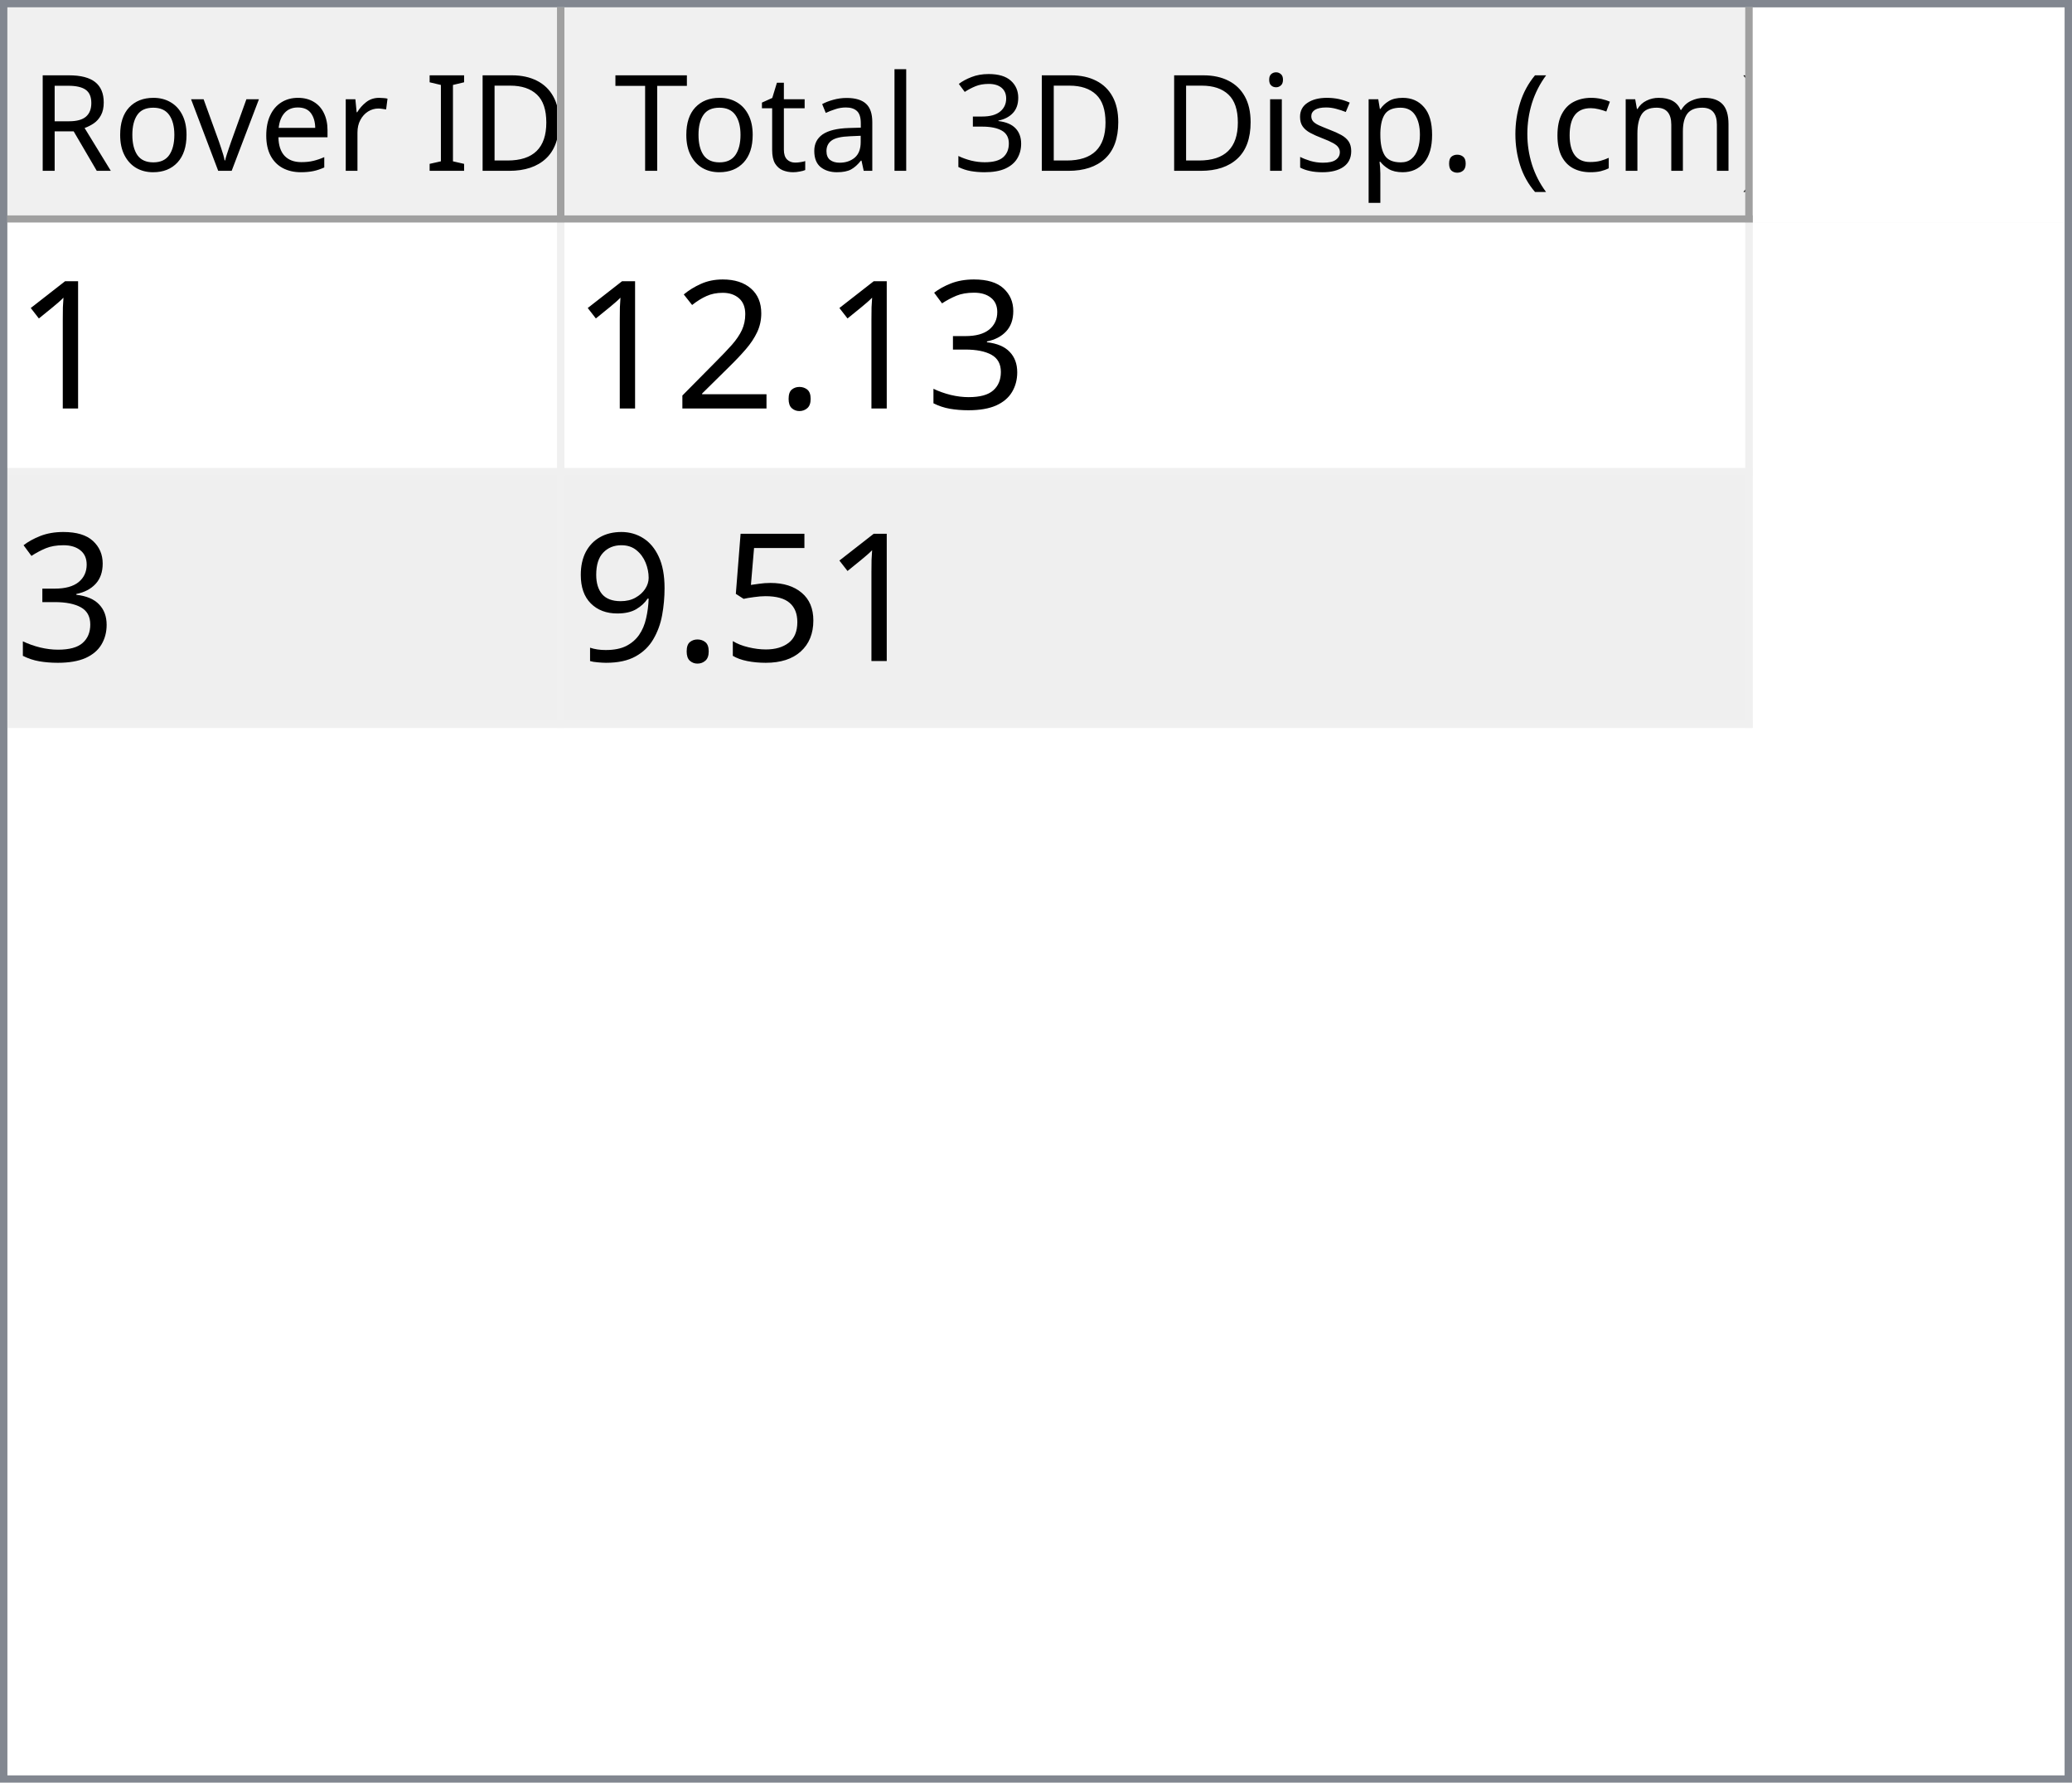
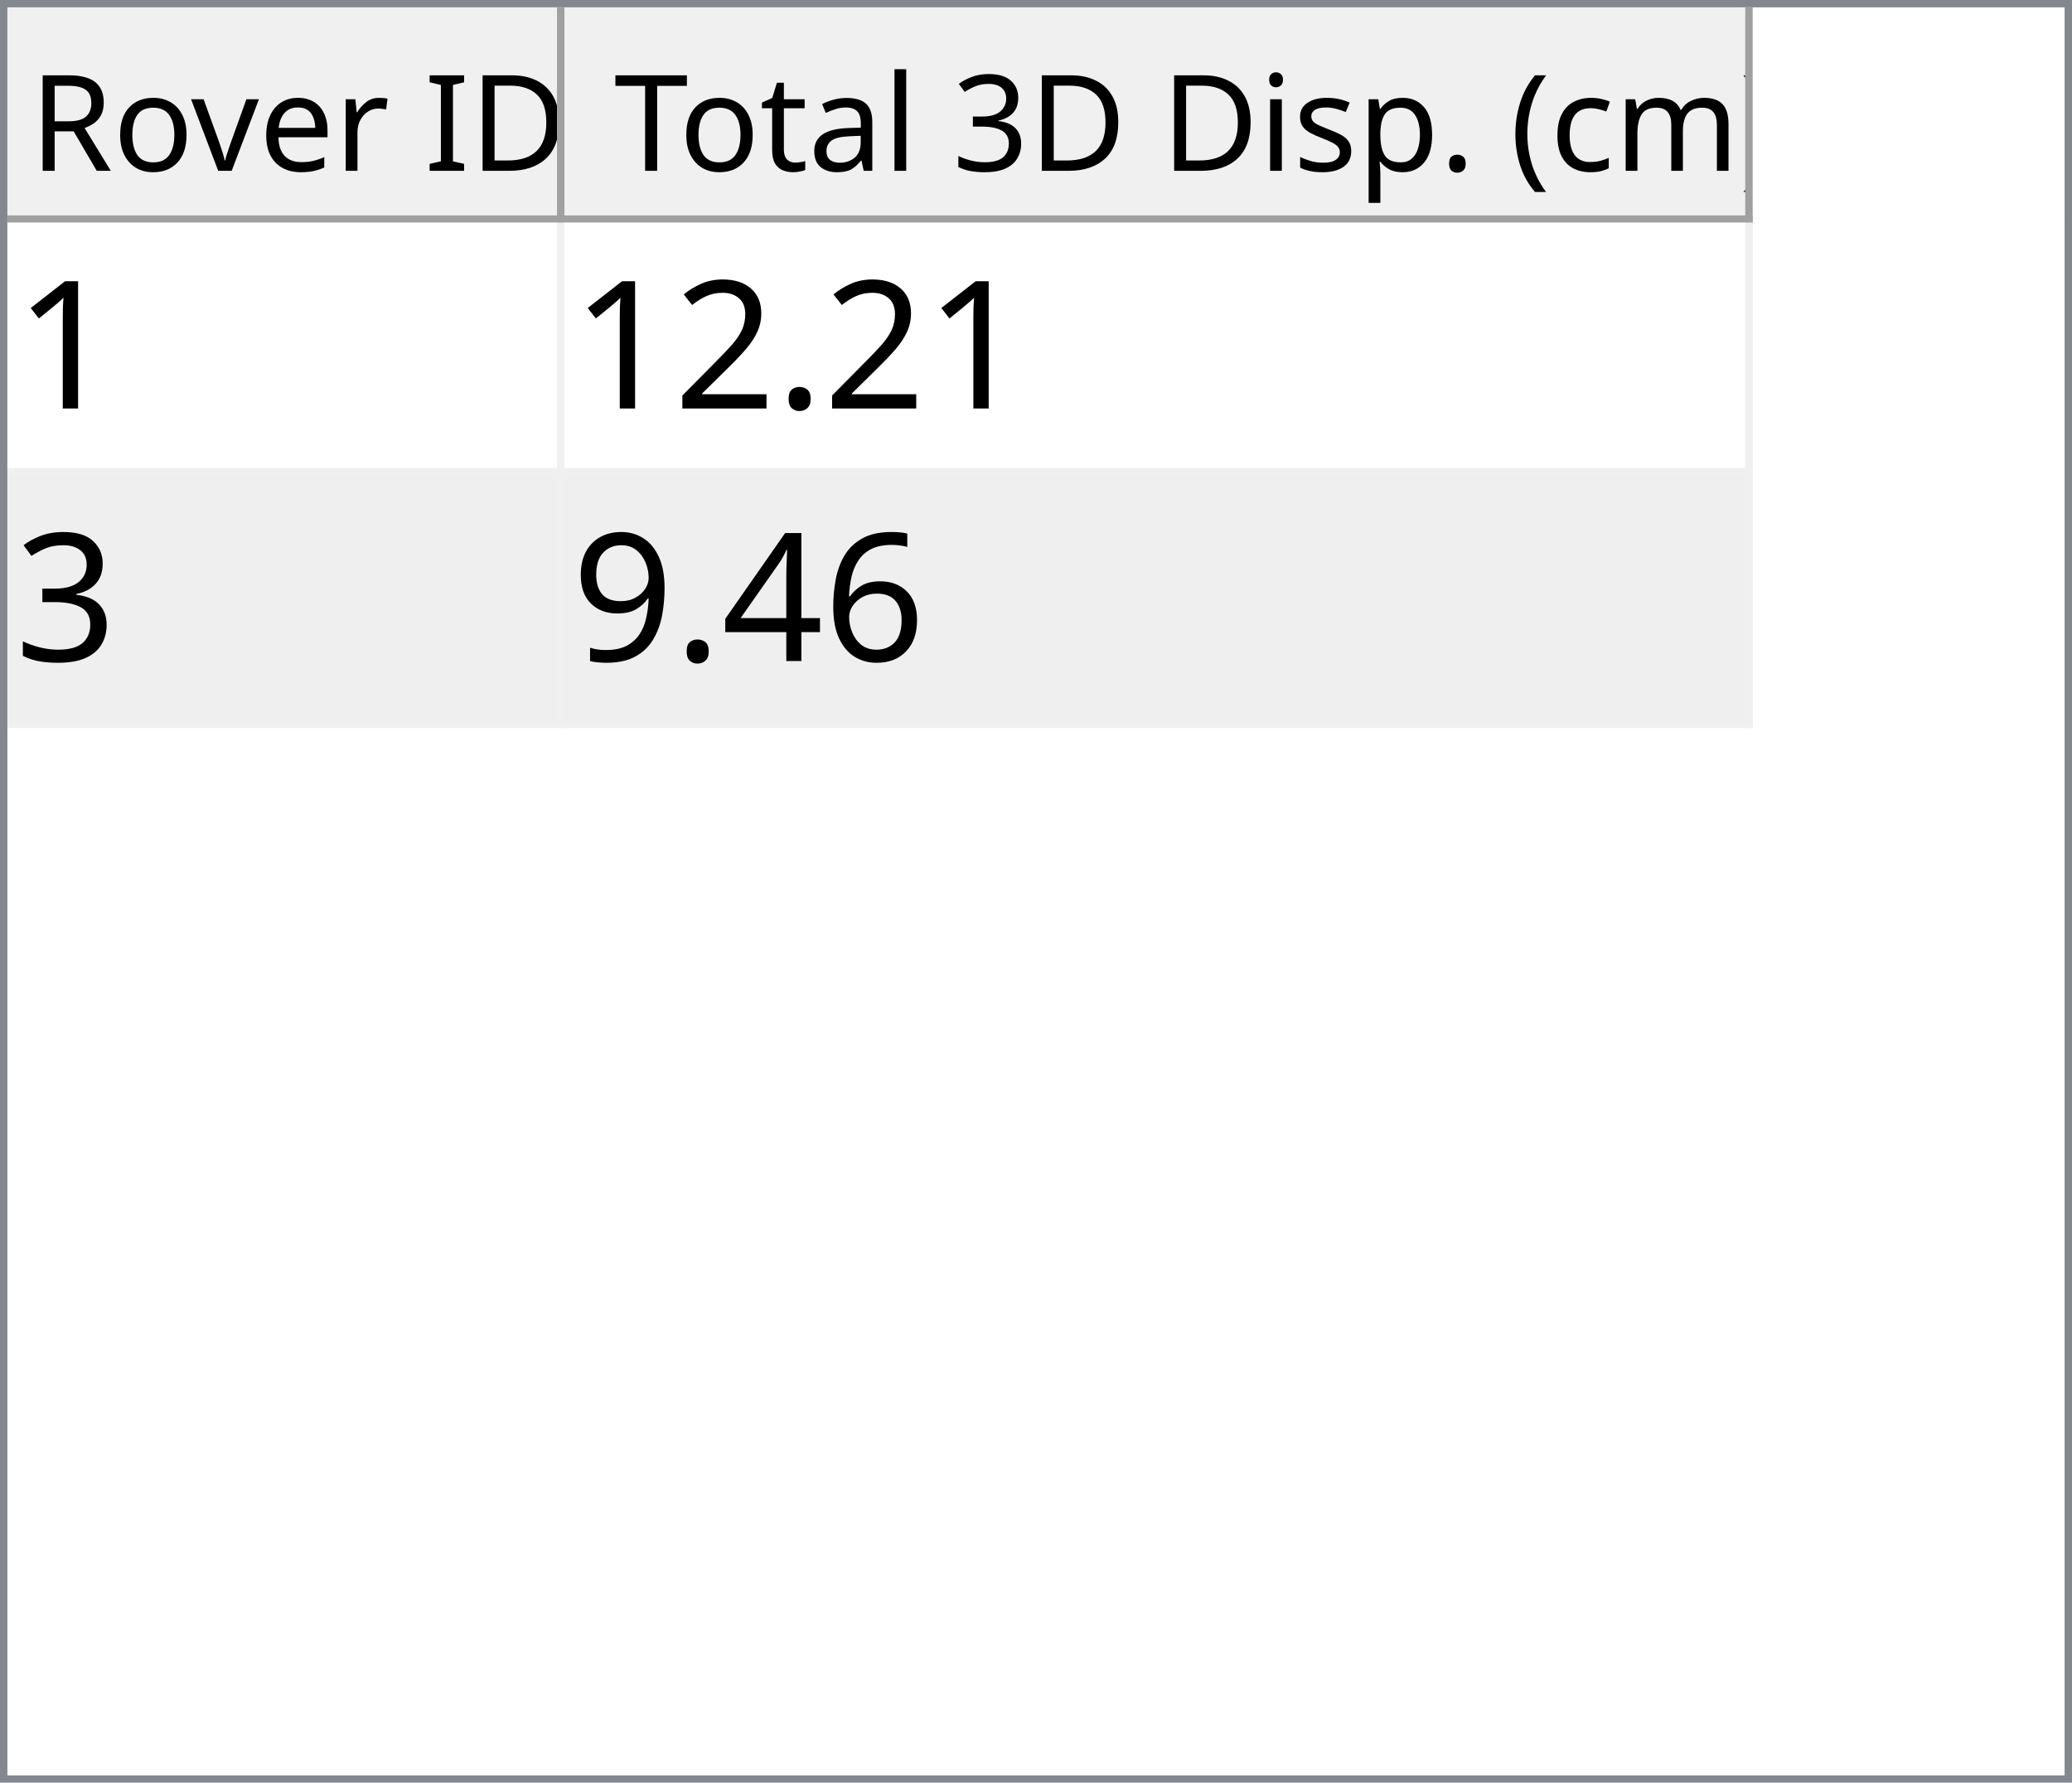
<svg xmlns="http://www.w3.org/2000/svg" style="fill-opacity:1; color-rendering:auto; color-interpolation:auto; text-rendering:auto; stroke:black; stroke-linecap:square; stroke-miterlimit:10; shape-rendering:auto; stroke-opacity:1; fill:black; stroke-dasharray:none; font-weight:normal; stroke-width:1; font-family:'Dialog'; font-style:normal; stroke-linejoin:miter; font-size:12px; stroke-dashoffset:0; image-rendering:auto;" width="279" height="240">
  <defs id="genericDefs" />
  <g>
    <defs id="defs1">
      <clipPath clipPathUnits="userSpaceOnUse" id="clipPath1">
        <path d="M0 0 L279 0 L279 240 L0 240 L0 0 Z" />
      </clipPath>
      <clipPath clipPathUnits="userSpaceOnUse" id="clipPath2">
        <path d="M0 0 L0 240 L279 240 L279 0 Z" />
      </clipPath>
      <clipPath clipPathUnits="userSpaceOnUse" id="clipPath3">
        <path d="M0 0 L0 29 L277 29 L277 0 Z" />
      </clipPath>
      <clipPath clipPathUnits="userSpaceOnUse" id="clipPath4">
        <path d="M0 0 L0 29 L75 29 L75 0 Z" />
      </clipPath>
      <clipPath clipPathUnits="userSpaceOnUse" id="clipPath5">
        <path d="M1 1 L1 28 L74 28 L74 1 Z" />
      </clipPath>
      <clipPath clipPathUnits="userSpaceOnUse" id="clipPath6">
        <path d="M0 0 L0 27 L73 27 L73 0 Z" />
      </clipPath>
      <clipPath clipPathUnits="userSpaceOnUse" id="clipPath7">
        <path d="M-0.5 -0.5 L-0.5 28.5 L74.5 28.5 L74.5 -0.5 Z" />
      </clipPath>
      <clipPath clipPathUnits="userSpaceOnUse" id="clipPath8">
        <path d="M0 0 L0 29 L160 29 L160 0 Z" />
      </clipPath>
      <clipPath clipPathUnits="userSpaceOnUse" id="clipPath9">
        <path d="M1 1 L1 28 L159 28 L159 1 Z" />
      </clipPath>
      <clipPath clipPathUnits="userSpaceOnUse" id="clipPath10">
        <path d="M0 0 L0 27 L158 27 L158 0 Z" />
      </clipPath>
      <clipPath clipPathUnits="userSpaceOnUse" id="clipPath11">
        <path d="M-0.5 -0.5 L-0.5 28.5 L159.5 28.5 L159.5 -0.5 Z" />
      </clipPath>
      <clipPath clipPathUnits="userSpaceOnUse" id="clipPath12">
        <path d="M0 0 L0 209 L277 209 L277 0 Z" />
      </clipPath>
      <clipPath clipPathUnits="userSpaceOnUse" id="clipPath13">
        <path d="M0 0 L0 68 L235 68 L235 0 Z" />
      </clipPath>
      <clipPath clipPathUnits="userSpaceOnUse" id="clipPath14">
        <path d="M-0.5 -0.5 L-0.5 67.5 L234.5 67.5 L234.5 -0.5 Z" />
      </clipPath>
      <clipPath clipPathUnits="userSpaceOnUse" id="clipPath15">
        <path d="M0 0 L0 33 L74 33 L74 0 Z" />
      </clipPath>
      <clipPath clipPathUnits="userSpaceOnUse" id="clipPath16">
        <path d="M0 0 L0 33 L159 33 L159 0 Z" />
      </clipPath>
      <font horiz-adv-x="64.551" id="font1">
        <font-face ascent="107.91" descent="25.098" units-per-em="100" style="font-style:normal; font-family:Segoe UI; font-weight:normal;" />
        <missing-glyph horiz-adv-x="64.551" d="M8.109 0 L8.109 68.266 L56.453 68.266 L56.453 0 L8.109 0 ZM15.328 7.234 L49.219 7.234 L49.219 61.031 L15.328 61.031 L15.328 7.234 Z" />
        <glyph unicode="D" horiz-adv-x="70.117" d="M9.188 0 L9.188 70.016 L28.516 70.016 Q65.531 70.016 65.531 35.891 Q65.531 19.672 55.25 9.836 Q44.969 0 27.734 0 L9.188 0 ZM17.391 62.594 L17.391 7.422 L27.828 7.422 Q41.609 7.422 49.273 14.797 Q56.938 22.172 56.938 35.688 Q56.938 62.594 28.328 62.594 L17.391 62.594 Z" />
        <glyph unicode="I" horiz-adv-x="26.611" d="M17.391 0 L9.188 0 L9.188 70.016 L17.391 70.016 L17.391 0 Z" />
        <glyph unicode=" " horiz-adv-x="27.393" d="" />
        <glyph unicode="r" horiz-adv-x="34.766" d="M34.188 41.891 Q32.078 43.5 28.125 43.5 Q23 43.5 19.555 38.672 Q16.109 33.844 16.109 25.484 L16.109 0 L8.109 0 L8.109 50 L16.109 50 L16.109 39.703 L16.312 39.703 Q18.016 44.969 21.531 47.922 Q25.047 50.875 29.391 50.875 Q32.516 50.875 34.188 50.203 L34.188 41.891 Z" />
        <glyph unicode="e" horiz-adv-x="52.295" d="M48.297 23 L12.984 23 Q13.188 14.656 17.484 10.109 Q21.781 5.562 29.297 5.562 Q37.75 5.562 44.828 11.141 L44.828 3.609 Q38.234 -1.172 27.391 -1.172 Q16.797 -1.172 10.742 5.641 Q4.688 12.453 4.688 24.812 Q4.688 36.469 11.305 43.82 Q17.922 51.172 27.734 51.172 Q37.547 51.172 42.922 44.828 Q48.297 38.484 48.297 27.203 L48.297 23 ZM40.094 29.781 Q40.047 36.719 36.75 40.578 Q33.453 44.438 27.594 44.438 Q21.922 44.438 17.969 40.383 Q14.016 36.328 13.094 29.781 L40.094 29.781 Z" />
        <glyph unicode="v" horiz-adv-x="47.9" d="M47.406 50 L27.484 0 L19.625 0 L0.688 50 L9.469 50 L22.172 13.672 Q23.578 9.672 23.922 6.688 L24.125 6.688 Q24.609 10.453 25.688 13.484 L38.969 50 L47.406 50 Z" />
        <glyph unicode="o" horiz-adv-x="58.594" d="M29 -1.172 Q17.922 -1.172 11.305 5.836 Q4.688 12.844 4.688 24.422 Q4.688 37.016 11.57 44.094 Q18.453 51.172 30.172 51.172 Q41.359 51.172 47.633 44.289 Q53.906 37.406 53.906 25.203 Q53.906 13.234 47.141 6.031 Q40.375 -1.172 29 -1.172 ZM29.594 44.438 Q21.875 44.438 17.383 39.188 Q12.891 33.938 12.891 24.703 Q12.891 15.828 17.43 10.695 Q21.969 5.562 29.594 5.562 Q37.359 5.562 41.531 10.594 Q45.703 15.625 45.703 24.906 Q45.703 34.281 41.531 39.359 Q37.359 44.438 29.594 44.438 Z" />
        <glyph unicode="R" horiz-adv-x="59.814" d="M59.375 0 L49.609 0 L37.891 19.625 Q36.281 22.359 34.766 24.289 Q33.25 26.219 31.664 27.438 Q30.078 28.656 28.25 29.219 Q26.422 29.781 24.125 29.781 L17.391 29.781 L17.391 0 L9.188 0 L9.188 70.016 L30.078 70.016 Q34.672 70.016 38.555 68.867 Q42.438 67.719 45.289 65.375 Q48.141 63.031 49.758 59.547 Q51.375 56.062 51.375 51.375 Q51.375 47.703 50.273 44.656 Q49.172 41.609 47.148 39.211 Q45.125 36.812 42.266 35.133 Q39.406 33.453 35.844 32.516 L35.844 32.328 Q37.594 31.547 38.891 30.547 Q40.188 29.547 41.359 28.18 Q42.531 26.812 43.68 25.078 Q44.828 23.344 46.234 21.047 L59.375 0 ZM17.391 62.594 L17.391 37.203 L28.516 37.203 Q31.594 37.203 34.203 38.133 Q36.812 39.062 38.719 40.797 Q40.625 42.531 41.703 45.047 Q42.781 47.562 42.781 50.688 Q42.781 56.297 39.141 59.445 Q35.5 62.594 28.609 62.594 L17.391 62.594 Z" />
        <glyph unicode=")" horiz-adv-x="30.176" d="M8.297 -15.922 L1.172 -15.922 Q16.406 2.344 16.406 26.812 Q16.406 51.469 1.078 70.016 L8.297 70.016 Q23.531 52.156 23.531 26.703 Q23.531 1.375 8.297 -15.922 Z" />
        <glyph unicode="m" horiz-adv-x="86.133" d="M79.109 0 L71.094 0 L71.094 28.719 Q71.094 37.016 68.531 40.727 Q65.969 44.438 59.906 44.438 Q54.781 44.438 51.195 39.75 Q47.609 35.062 47.609 28.516 L47.609 0 L39.594 0 L39.594 29.688 Q39.594 44.438 28.219 44.438 Q22.953 44.438 19.531 40.016 Q16.109 35.594 16.109 28.516 L16.109 0 L8.109 0 L8.109 50 L16.109 50 L16.109 42.094 L16.312 42.094 Q21.625 51.172 31.844 51.172 Q36.969 51.172 40.773 48.312 Q44.578 45.453 46 40.828 Q51.562 51.172 62.594 51.172 Q79.109 51.172 79.109 30.812 L79.109 0 Z" />
        <glyph unicode="c" horiz-adv-x="46.191" d="M42.188 2.297 Q36.422 -1.172 28.516 -1.172 Q17.828 -1.172 11.258 5.789 Q4.688 12.75 4.688 23.828 Q4.688 36.188 11.766 43.68 Q18.844 51.172 30.672 51.172 Q37.25 51.172 42.281 48.734 L42.281 40.531 Q36.719 44.438 30.375 44.438 Q22.703 44.438 17.797 38.945 Q12.891 33.453 12.891 24.516 Q12.891 15.719 17.508 10.641 Q22.125 5.562 29.891 5.562 Q36.422 5.562 42.188 9.906 L42.188 2.297 Z" />
        <glyph unicode="(" horiz-adv-x="30.176" d="M29.109 -15.922 L21.969 -15.922 Q6.844 1.375 6.844 26.703 Q6.844 52.156 21.969 70.016 L29.203 70.016 Q13.875 51.469 13.875 26.812 Q13.875 2.344 29.109 -15.922 Z" />
        <glyph unicode="." horiz-adv-x="21.68" d="M10.891 -1.078 Q8.641 -1.078 7.055 0.539 Q5.469 2.156 5.469 4.391 Q5.469 6.641 7.055 8.273 Q8.641 9.906 10.891 9.906 Q13.188 9.906 14.797 8.273 Q16.406 6.641 16.406 4.391 Q16.406 2.156 14.797 0.539 Q13.188 -1.078 10.891 -1.078 Z" />
        <glyph unicode="p" horiz-adv-x="58.789" d="M16.312 7.234 L16.109 7.234 L16.109 -23 L8.109 -23 L8.109 50 L16.109 50 L16.109 41.219 L16.312 41.219 Q22.219 51.172 33.594 51.172 Q43.266 51.172 48.688 44.461 Q54.109 37.75 54.109 26.469 Q54.109 13.922 48 6.375 Q41.891 -1.172 31.297 -1.172 Q21.578 -1.172 16.312 7.234 ZM16.109 27.391 L16.109 20.406 Q16.109 14.203 20.141 9.883 Q24.172 5.562 30.375 5.562 Q37.641 5.562 41.773 11.133 Q45.906 16.703 45.906 26.609 Q45.906 34.969 42.047 39.703 Q38.188 44.438 31.594 44.438 Q24.609 44.438 20.359 39.578 Q16.109 34.719 16.109 27.391 Z" />
        <glyph unicode="s" horiz-adv-x="42.432" d="M5.078 1.812 L5.078 10.406 Q11.625 5.562 19.484 5.562 Q30.031 5.562 30.031 12.594 Q30.031 14.594 29.125 15.992 Q28.219 17.391 26.68 18.461 Q25.141 19.531 23.07 20.383 Q21 21.234 18.609 22.172 Q15.281 23.484 12.766 24.828 Q10.25 26.172 8.57 27.859 Q6.891 29.547 6.031 31.695 Q5.172 33.844 5.172 36.719 Q5.172 40.234 6.789 42.945 Q8.406 45.656 11.086 47.484 Q13.766 49.312 17.211 50.242 Q20.656 51.172 24.312 51.172 Q30.812 51.172 35.938 48.922 L35.938 40.828 Q30.422 44.438 23.25 44.438 Q21 44.438 19.195 43.922 Q17.391 43.406 16.094 42.477 Q14.797 41.547 14.086 40.258 Q13.375 38.969 13.375 37.406 Q13.375 35.453 14.086 34.133 Q14.797 32.812 16.164 31.789 Q17.531 30.766 19.484 29.938 Q21.438 29.109 23.922 28.125 Q27.25 26.859 29.883 25.516 Q32.516 24.172 34.375 22.484 Q36.234 20.797 37.234 18.602 Q38.234 16.406 38.234 13.375 Q38.234 9.672 36.602 6.938 Q34.969 4.203 32.234 2.398 Q29.5 0.594 25.93 -0.289 Q22.359 -1.172 18.453 -1.172 Q10.75 -1.172 5.078 1.812 Z" />
        <glyph unicode="i" horiz-adv-x="24.219" d="M12.203 62.703 Q10.062 62.703 8.547 64.164 Q7.031 65.625 7.031 67.875 Q7.031 70.125 8.547 71.609 Q10.062 73.094 12.203 73.094 Q14.406 73.094 15.945 71.609 Q17.484 70.125 17.484 67.875 Q17.484 65.719 15.945 64.211 Q14.406 62.703 12.203 62.703 ZM16.109 0 L8.109 0 L8.109 50 L16.109 50 L16.109 0 Z" />
        <glyph unicode="3" horiz-adv-x="53.906" d="M46.531 19.828 Q46.531 15.094 44.75 11.211 Q42.969 7.328 39.719 4.57 Q36.469 1.812 31.93 0.297 Q27.391 -1.219 21.922 -1.219 Q11.922 -1.219 6 2.594 L6 11.188 Q13.094 5.609 22.219 5.609 Q25.875 5.609 28.828 6.539 Q31.781 7.469 33.906 9.227 Q36.031 10.984 37.18 13.477 Q38.328 15.969 38.328 19.094 Q38.328 32.812 18.797 32.812 L12.984 32.812 L12.984 39.594 L18.5 39.594 Q35.797 39.594 35.797 52.484 Q35.797 64.406 22.609 64.406 Q15.188 64.406 8.688 59.422 L8.688 67.188 Q15.375 71.188 24.609 71.188 Q29 71.188 32.57 69.969 Q36.141 68.75 38.68 66.555 Q41.219 64.359 42.609 61.281 Q44 58.203 44 54.5 Q44 40.672 30.031 36.719 L30.031 36.531 Q33.594 36.141 36.625 34.797 Q39.656 33.453 41.852 31.305 Q44.047 29.156 45.289 26.25 Q46.531 23.344 46.531 19.828 Z" />
        <glyph unicode="l" horiz-adv-x="24.219" d="M16.109 0 L8.109 0 L8.109 74.031 L16.109 74.031 L16.109 0 Z" />
        <glyph unicode="a" horiz-adv-x="50.879" d="M43.891 0 L35.891 0 L35.891 7.812 L35.688 7.812 Q30.469 -1.172 20.312 -1.172 Q12.844 -1.172 8.617 2.781 Q4.391 6.734 4.391 13.281 Q4.391 27.297 20.906 29.594 L35.891 31.688 Q35.891 44.438 25.594 44.438 Q16.547 44.438 9.281 38.281 L9.281 46.484 Q16.656 51.172 26.266 51.172 Q43.891 51.172 43.891 32.516 L43.891 0 ZM35.891 25.297 L23.828 23.641 Q18.266 22.859 15.43 20.875 Q12.594 18.891 12.594 13.875 Q12.594 10.203 15.211 7.883 Q17.828 5.562 22.172 5.562 Q28.125 5.562 32.008 9.742 Q35.891 13.922 35.891 20.312 L35.891 25.297 Z" />
        <glyph unicode="t" horiz-adv-x="33.887" d="M31.297 0.484 Q28.469 -1.078 23.828 -1.078 Q10.688 -1.078 10.688 13.578 L10.688 43.172 L2.094 43.172 L2.094 50 L10.688 50 L10.688 62.203 L18.703 64.797 L18.703 50 L31.297 50 L31.297 43.172 L18.703 43.172 L18.703 14.984 Q18.703 9.969 20.414 7.82 Q22.125 5.672 26.078 5.672 Q29.109 5.672 31.297 7.328 L31.297 0.484 Z" />
        <glyph unicode="T" horiz-adv-x="52.393" d="M50.594 62.594 L30.375 62.594 L30.375 0 L22.172 0 L22.172 62.594 L2 62.594 L2 70.016 L50.594 70.016 L50.594 62.594 Z" />
      </font>
      <font horiz-adv-x="75.0" id="font2">
        <font-face ascent="100.537" descent="21.973" units-per-em="100" style="font-style:normal; font-family:sans-serif; font-weight:normal;" />
        <missing-glyph horiz-adv-x="75.0" d="M12.5 0 L12.5 62.5 L62.5 62.5 L62.5 0 L12.5 0 ZM14.062 1.562 L60.938 1.562 L60.938 60.938 L14.062 60.938 L14.062 1.562 Z" />
        <glyph unicode="1" horiz-adv-x="55.615" d="M37.25 0 L28.469 0 L28.469 56 Q25.297 52.984 20.141 49.953 Q14.984 46.922 10.891 45.406 L10.891 53.906 Q18.266 57.375 23.781 62.305 Q29.297 67.234 31.594 71.875 L37.25 71.875 L37.25 0 Z" />
-         <glyph unicode="3" horiz-adv-x="55.615" d="M4.203 18.891 L12.984 20.062 Q14.5 12.594 18.141 9.297 Q21.781 6 27 6 Q33.203 6 37.477 10.297 Q41.75 14.594 41.75 20.953 Q41.75 27 37.797 30.93 Q33.844 34.859 27.734 34.859 Q25.25 34.859 21.531 33.891 L22.516 41.609 Q23.391 41.5 23.922 41.5 Q29.547 41.5 34.039 44.43 Q38.531 47.359 38.531 53.469 Q38.531 58.297 35.258 61.477 Q31.984 64.656 26.812 64.656 Q21.688 64.656 18.266 61.43 Q14.844 58.203 13.875 51.766 L5.078 53.328 Q6.688 62.156 12.398 67.016 Q18.109 71.875 26.609 71.875 Q32.469 71.875 37.398 69.359 Q42.328 66.844 44.945 62.5 Q47.562 58.156 47.562 53.266 Q47.562 48.641 45.07 44.828 Q42.578 41.016 37.703 38.766 Q44.047 37.312 47.562 32.695 Q51.078 28.078 51.078 21.141 Q51.078 11.766 44.242 5.25 Q37.406 -1.266 26.953 -1.266 Q17.531 -1.266 11.305 4.352 Q5.078 9.969 4.203 18.891 Z" />
        <glyph unicode="." horiz-adv-x="27.783" d="M9.078 0 L9.078 10.016 L19.094 10.016 L19.094 0 L9.078 0 Z" />
        <glyph unicode="2" horiz-adv-x="55.615" d="M50.344 8.453 L50.344 0 L3.031 0 Q2.938 3.172 4.047 6.109 Q5.859 10.938 9.836 15.625 Q13.812 20.312 21.344 26.469 Q33.016 36.031 37.117 41.625 Q41.219 47.219 41.219 52.203 Q41.219 57.422 37.477 61.008 Q33.734 64.594 27.734 64.594 Q21.391 64.594 17.578 60.789 Q13.766 56.984 13.719 50.25 L4.688 51.172 Q5.609 61.281 11.664 66.578 Q17.719 71.875 27.938 71.875 Q38.234 71.875 44.242 66.164 Q50.25 60.453 50.25 52 Q50.25 47.703 48.492 43.555 Q46.734 39.406 42.656 34.812 Q38.578 30.219 29.109 22.219 Q21.188 15.578 18.945 13.211 Q16.703 10.844 15.234 8.453 L50.344 8.453 Z" />
-         <glyph unicode="5" horiz-adv-x="55.615" d="M4.156 18.75 L13.375 19.531 Q14.406 12.797 18.141 9.398 Q21.875 6 27.156 6 Q33.5 6 37.891 10.789 Q42.281 15.578 42.281 23.484 Q42.281 31 38.062 35.352 Q33.844 39.703 27 39.703 Q22.75 39.703 19.336 37.773 Q15.922 35.844 13.969 32.766 L5.719 33.844 L12.641 70.609 L48.25 70.609 L48.25 62.203 L19.672 62.203 L15.828 42.969 Q22.266 47.469 29.344 47.469 Q38.719 47.469 45.164 40.969 Q51.609 34.469 51.609 24.266 Q51.609 14.547 45.953 7.469 Q39.062 -1.219 27.156 -1.219 Q17.391 -1.219 11.211 4.25 Q5.031 9.719 4.156 18.75 Z" />
+         <glyph unicode="3" horiz-adv-x="55.615" d="M4.203 18.891 L12.984 20.062 Q14.5 12.594 18.141 9.297 Q21.781 6 27 6 Q33.203 6 37.477 10.297 Q41.75 14.594 41.75 20.953 Q41.75 27 37.797 30.93 Q33.844 34.859 27.734 34.859 Q25.25 34.859 21.531 33.891 L22.516 41.609 Q23.391 41.5 23.922 41.5 Q29.547 41.5 34.039 44.43 Q38.531 47.359 38.531 53.469 Q38.531 58.297 35.258 61.477 Q31.984 64.656 26.812 64.656 Q21.688 64.656 18.266 61.43 Q14.844 58.203 13.875 51.766 L5.078 53.328 Q6.688 62.156 12.398 67.016 Q18.109 71.875 26.609 71.875 Q32.469 71.875 37.398 69.359 Q42.328 66.844 44.945 62.5 Q47.562 58.156 47.562 53.266 Q47.562 48.641 45.07 44.828 Q42.578 41.016 37.703 38.766 Q44.047 37.312 47.562 32.695 Q51.078 28.078 51.078 21.141 Q51.078 11.766 44.242 5.25 Q37.406 -1.266 26.953 -1.266 Q17.531 -1.266 11.305 4.352 Q5.078 9.969 4.203 18.891 Z" />
+         <glyph unicode="6" horiz-adv-x="55.615" d="M49.75 54.047 L41.016 53.375 Q39.844 58.547 37.703 60.891 Q34.125 64.656 28.906 64.656 Q24.703 64.656 21.531 62.312 Q17.391 59.281 14.992 53.469 Q12.594 47.656 12.5 36.922 Q15.672 41.75 20.266 44.094 Q24.859 46.438 29.891 46.438 Q38.672 46.438 44.852 39.969 Q51.031 33.5 51.031 23.25 Q51.031 16.5 48.125 10.719 Q45.219 4.938 40.141 1.859 Q35.062 -1.219 28.609 -1.219 Q17.625 -1.219 10.695 6.859 Q3.766 14.938 3.766 33.5 Q3.766 54.25 11.422 63.672 Q18.109 71.875 29.438 71.875 Q37.891 71.875 43.289 67.141 Q48.688 62.406 49.75 54.047 ZM13.875 23.188 Q13.875 18.656 15.797 14.508 Q17.719 10.359 21.188 8.18 Q24.656 6 28.469 6 Q34.031 6 38.039 10.492 Q42.047 14.984 42.047 22.703 Q42.047 30.125 38.086 34.398 Q34.125 38.672 28.125 38.672 Q22.172 38.672 18.023 34.398 Q13.875 30.125 13.875 23.188 Z" />
+         <glyph unicode="4" horiz-adv-x="55.615" d="M32.328 0 L32.328 17.141 L1.266 17.141 L1.266 25.203 L33.938 71.578 L41.109 71.578 L41.109 25.203 L50.781 25.203 L50.781 17.141 L41.109 17.141 L41.109 0 L32.328 0 ZM32.328 25.203 L32.328 57.469 L9.906 25.203 L32.328 25.203 Z" />
        <glyph unicode="9" horiz-adv-x="55.615" d="M5.469 16.547 L13.922 17.328 Q14.984 11.375 18.016 8.688 Q21.047 6 25.781 6 Q29.828 6 32.883 7.859 Q35.938 9.719 37.891 12.82 Q39.844 15.922 41.164 21.195 Q42.484 26.469 42.484 31.938 Q42.484 32.516 42.438 33.688 Q39.797 29.5 35.234 26.883 Q30.672 24.266 25.344 24.266 Q16.453 24.266 10.305 30.711 Q4.156 37.156 4.156 47.703 Q4.156 58.594 10.578 65.234 Q17 71.875 26.656 71.875 Q33.641 71.875 39.43 68.117 Q45.219 64.359 48.219 57.398 Q51.219 50.438 51.219 37.25 Q51.219 23.531 48.242 15.406 Q45.266 7.281 39.383 3.031 Q33.5 -1.219 25.594 -1.219 Q17.188 -1.219 11.867 3.445 Q6.547 8.109 5.469 16.547 ZM41.453 48.141 Q41.453 55.719 37.43 60.156 Q33.406 64.594 27.734 64.594 Q21.875 64.594 17.531 59.812 Q13.188 55.031 13.188 47.406 Q13.188 40.578 17.312 36.305 Q21.438 32.031 27.484 32.031 Q33.594 32.031 37.523 36.305 Q41.453 40.578 41.453 48.141 Z" />
      </font>
    </defs>
    <g style="fill:white; stroke:white;">
      <rect x="0" y="0" width="279" style="clip-path:url(#clipPath1); stroke:none;" height="240" />
    </g>
    <g style="fill:white; text-rendering:optimizeSpeed; color-rendering:optimizeSpeed; image-rendering:optimizeSpeed; shape-rendering:crispEdges; stroke:white; color-interpolation:sRGB;">
      <rect x="0" width="279" height="240" y="0" style="stroke:none;" />
      <path style="stroke:none;" d="M0 240 L279 240 L279 0 L0 0 Z" />
    </g>
    <g style="fill:rgb(240,240,240); font-size:18px; font-family:'Segoe UI'; stroke:rgb(240,240,240);">
      <rect x="0" y="0" width="279" style="clip-path:url(#clipPath2); stroke:none;" height="240" />
    </g>
    <g style="fill:rgb(130,135,144); font-size:18px; font-family:'Segoe UI'; stroke:rgb(130,135,144);">
      <path d="M0 0 L279 0 L279 240 L0 240 L0 0 ZM1 1 L278 1 L278 239 L1 239 L1 1 Z" style="fill-rule:evenodd; clip-path:url(#clipPath2); stroke:none;" />
    </g>
    <g style="fill:white; font-size:18px; font-family:'Segoe UI'; stroke:white;" transform="translate(1,1)">
      <rect x="0" y="0" width="277" style="clip-path:url(#clipPath3); stroke:none;" height="29" />
    </g>
    <g style="fill:rgb(240,240,240); font-size:18px; font-family:'Segoe UI'; stroke:rgb(240,240,240);" transform="translate(1,1)">
      <rect x="0" y="0" width="75" style="clip-path:url(#clipPath4); stroke:none;" height="29" />
    </g>
    <g style="font-family:'Segoe UI'; font-size:18px;" transform="translate(2,2)">
      <text x="2" xml:space="preserve" y="21" style="clip-path:url(#clipPath6); stroke:none;">Rover ID</text>
    </g>
    <g transform="translate(1.5,1.5)" style="fill:rgb(160,160,160); font-size:18px; font-family:'Segoe UI'; stroke:rgb(160,160,160); stroke-linejoin:bevel;">
      <line x1="74" x2="74" y1="0" style="fill:none; clip-path:url(#clipPath7);" y2="28" />
    </g>
    <g transform="matrix(1,0,0,1,1,1) translate(0.5,0.5)" style="fill:rgb(160,160,160); font-size:18px; font-family:'Segoe UI'; stroke:rgb(160,160,160); stroke-linejoin:bevel;">
      <line x1="0" x2="74" y1="28" style="fill:none; clip-path:url(#clipPath7);" y2="28" />
    </g>
    <g style="fill:rgb(240,240,240); font-size:18px; font-family:'Segoe UI'; stroke:rgb(240,240,240);" transform="translate(76,1)">
      <rect x="0" y="0" width="160" style="clip-path:url(#clipPath8); stroke:none;" height="29" />
    </g>
    <g style="font-family:'Segoe UI'; font-size:18px;" transform="translate(77,2)">
      <text x="1" xml:space="preserve" y="21" style="clip-path:url(#clipPath10); stroke:none;"> Total 3D Disp. (cm)</text>
    </g>
    <g transform="translate(76.5,1.5)" style="fill:rgb(160,160,160); font-size:18px; font-family:'Segoe UI'; stroke:rgb(160,160,160); stroke-linejoin:bevel;">
      <line x1="159" x2="159" y1="0" style="fill:none; clip-path:url(#clipPath11);" y2="28" />
    </g>
    <g transform="matrix(1,0,0,1,76,1) translate(0.5,0.5)" style="fill:rgb(160,160,160); font-size:18px; font-family:'Segoe UI'; stroke:rgb(160,160,160); stroke-linejoin:bevel;">
      <line x1="0" x2="159" y1="28" style="fill:none; clip-path:url(#clipPath11);" y2="28" />
    </g>
    <g style="fill:white; font-size:18px; font-family:'Segoe UI'; stroke:white;" transform="translate(1,30)">
      <rect x="0" y="0" width="277" style="clip-path:url(#clipPath12); stroke:none;" height="209" />
    </g>
    <g style="fill:rgb(240,240,240); font-size:24px; font-family:sans-serif; stroke:rgb(240,240,240);" transform="translate(1,30)">
      <rect x="0" y="0" width="235" style="clip-path:url(#clipPath13); stroke:none;" height="68" />
      <line transform="translate(0.5,0.5)" x1="0" x2="234" y1="33" style="clip-path:url(#clipPath14); fill:none; stroke-linejoin:bevel;" y2="33" />
    </g>
    <g transform="matrix(1,0,0,1,1,30) translate(0.5,0.5)" style="fill:rgb(240,240,240); font-size:24px; font-family:sans-serif; stroke:rgb(240,240,240); stroke-linejoin:bevel;">
      <line x1="0" x2="234" y1="67" style="fill:none; clip-path:url(#clipPath14);" y2="67" />
    </g>
    <g transform="matrix(1,0,0,1,1,30) translate(0.5,0.5)" style="fill:rgb(240,240,240); font-size:24px; font-family:sans-serif; stroke:rgb(240,240,240); stroke-linejoin:bevel;">
      <line x1="74" x2="74" y1="0" style="fill:none; clip-path:url(#clipPath14);" y2="67" />
    </g>
    <g transform="matrix(1,0,0,1,1,30) translate(0.5,0.5)" style="fill:rgb(240,240,240); font-size:24px; font-family:sans-serif; stroke:rgb(240,240,240); stroke-linejoin:bevel;">
      <line x1="234" x2="234" y1="0" style="fill:none; clip-path:url(#clipPath14);" y2="67" />
    </g>
    <g style="fill:white; font-size:24px; font-family:sans-serif; stroke:white;" transform="matrix(1,0,0,1,1,30)">
      <rect x="0" y="0" width="74" style="clip-path:url(#clipPath15); stroke:none;" height="33" />
      <text x="1" y="25" style="fill:black; clip-path:url(#clipPath15); stroke:none;" xml:space="preserve">1</text>
    </g>
    <g style="fill:white; font-size:24px; font-family:sans-serif; stroke:white;" transform="matrix(1,0,0,1,1,30) translate(75,0)">
      <rect x="0" y="0" width="159" style="clip-path:url(#clipPath16); stroke:none;" height="33" />
-       <text x="1" y="25" style="fill:black; clip-path:url(#clipPath16); stroke:none;" xml:space="preserve">12.13</text>
+       <text x="1" y="25" style="fill:black; clip-path:url(#clipPath16); stroke:none;" xml:space="preserve">12.21</text>
    </g>
    <g style="fill:rgb(239,239,239); font-size:24px; font-family:sans-serif; stroke:rgb(239,239,239);" transform="matrix(1,0,0,1,1,30) translate(0,34)">
      <rect x="0" y="0" width="74" style="clip-path:url(#clipPath15); stroke:none;" height="33" />
      <text x="1" y="25" style="fill:black; clip-path:url(#clipPath15); stroke:none;" xml:space="preserve">3</text>
    </g>
    <g style="fill:rgb(239,239,239); font-size:24px; font-family:sans-serif; stroke:rgb(239,239,239);" transform="matrix(1,0,0,1,1,30) translate(75,34)">
      <rect x="0" y="0" width="159" style="clip-path:url(#clipPath16); stroke:none;" height="33" />
-       <text x="1" y="25" style="fill:black; clip-path:url(#clipPath16); stroke:none;" xml:space="preserve">9.51</text>
+       <text x="1" y="25" style="fill:black; clip-path:url(#clipPath16); stroke:none;" xml:space="preserve">9.46</text>
    </g>
  </g>
</svg>
